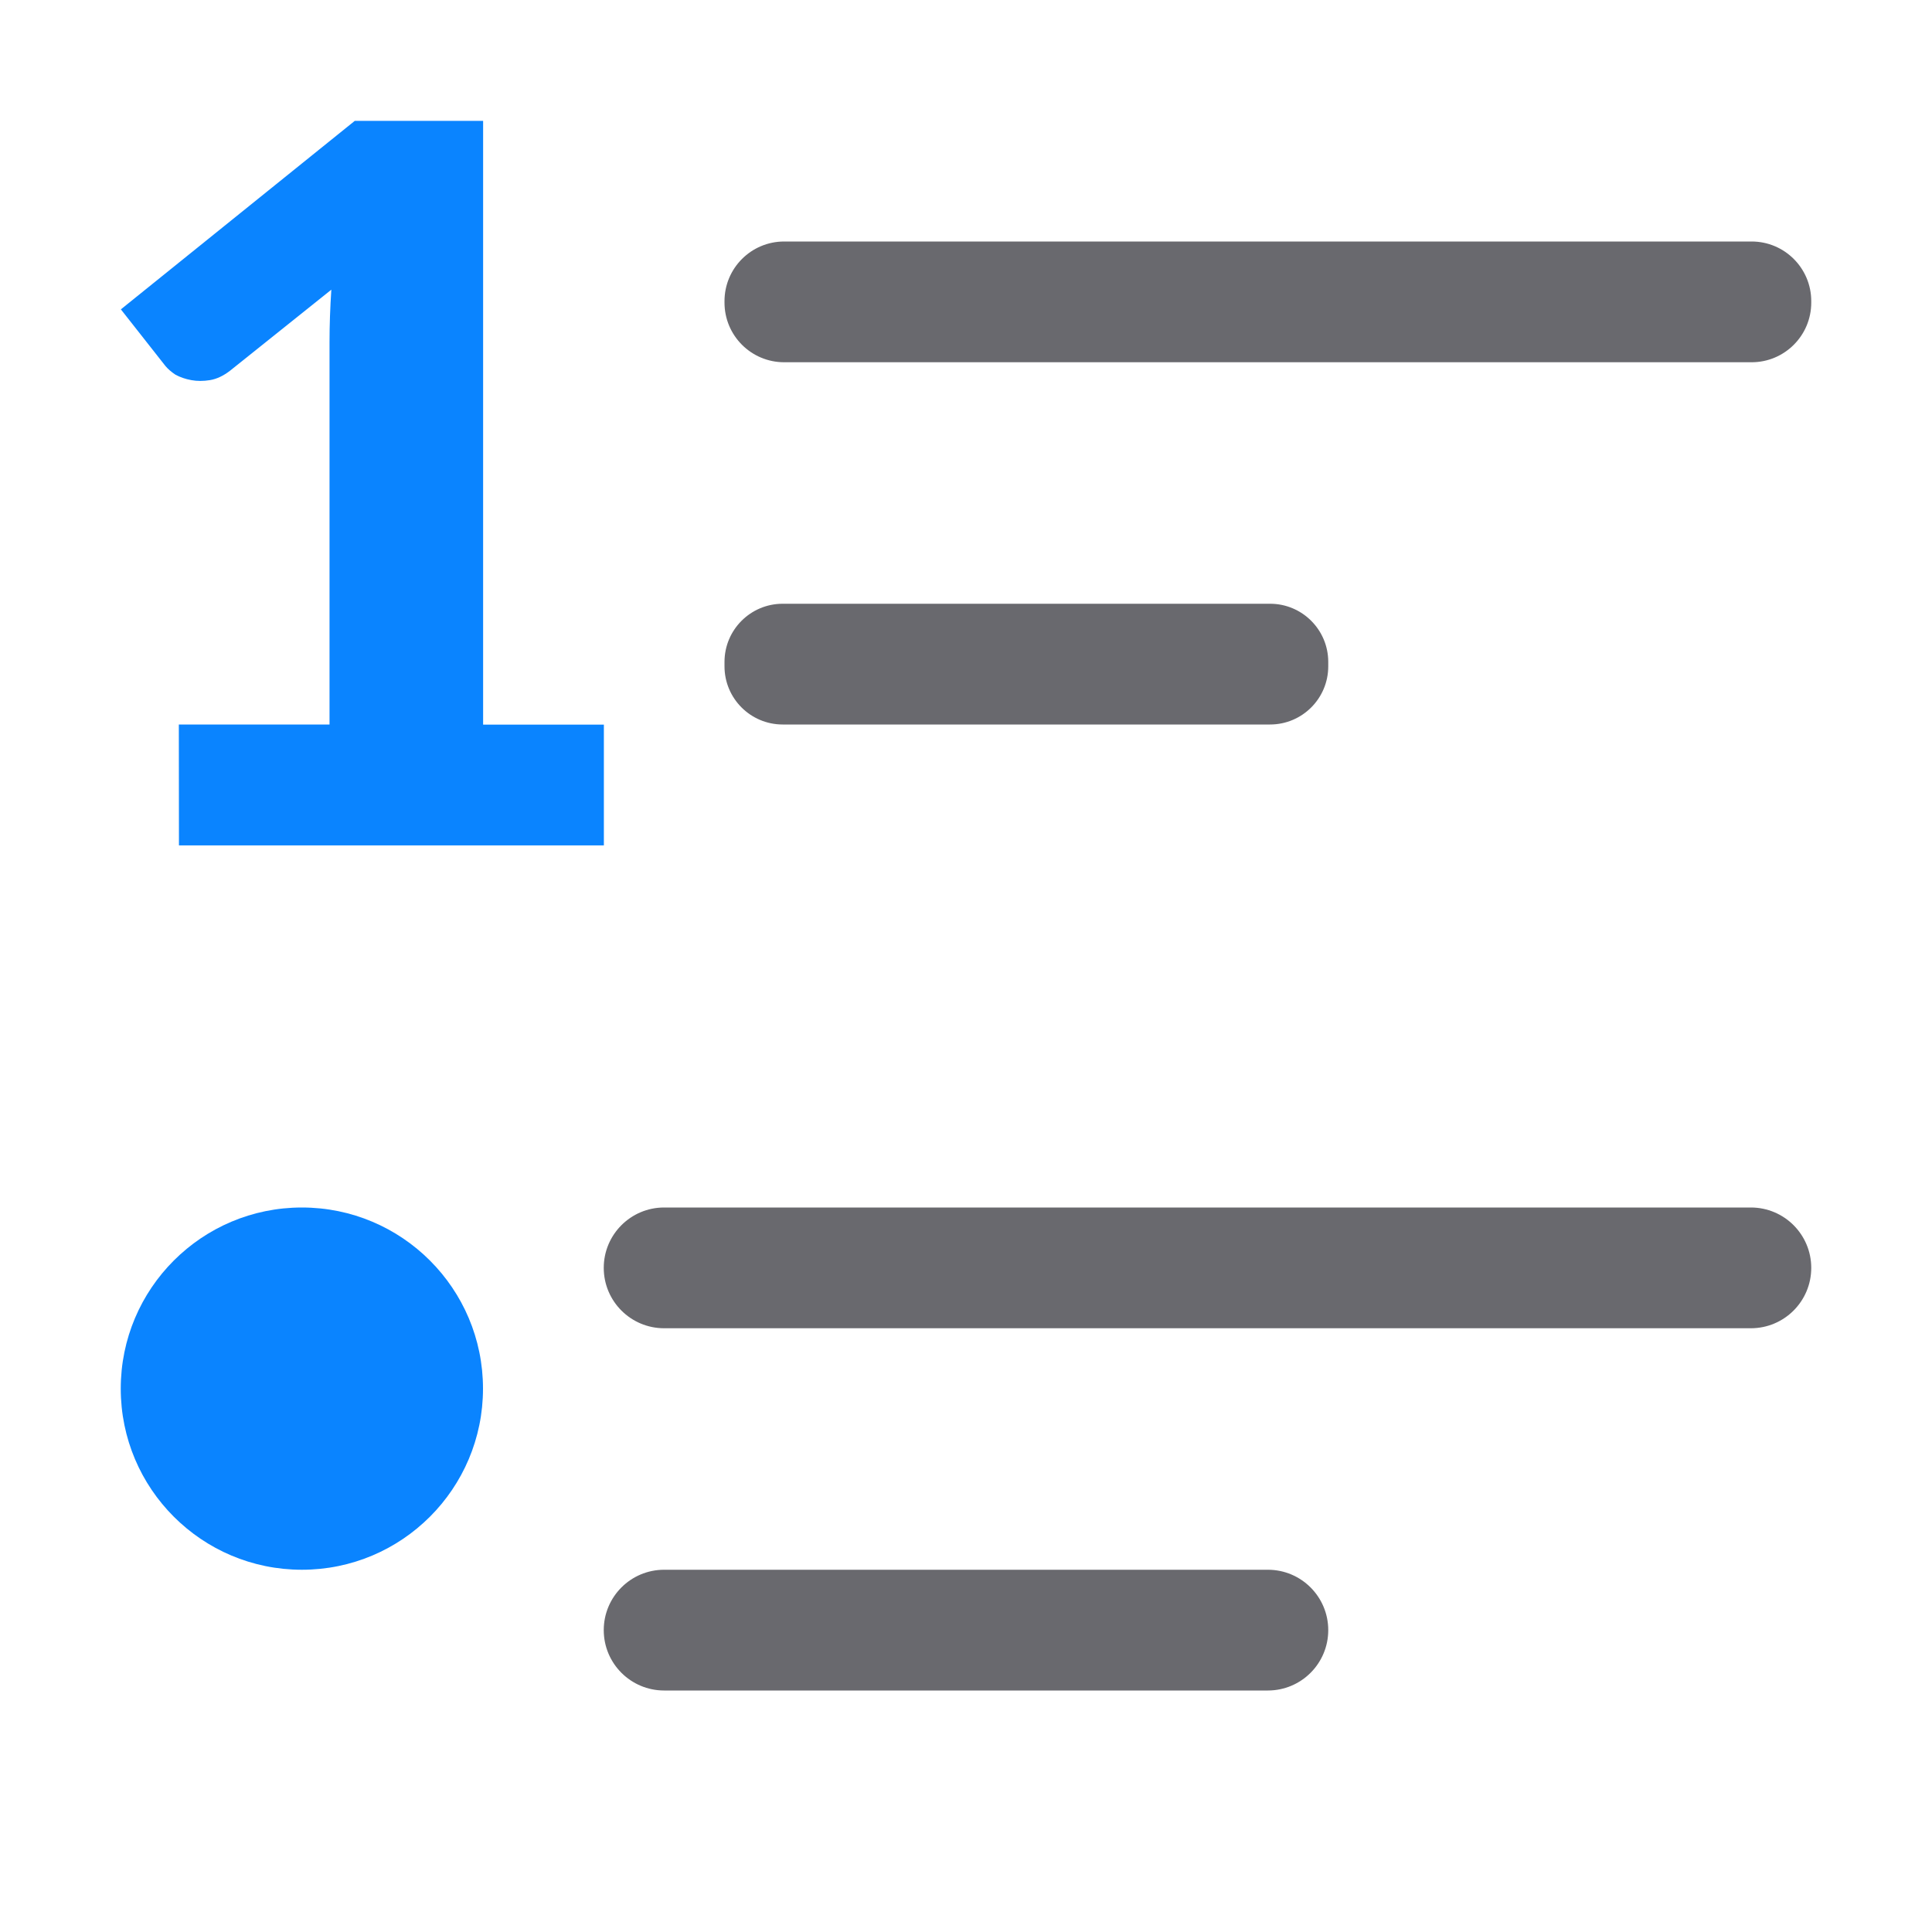
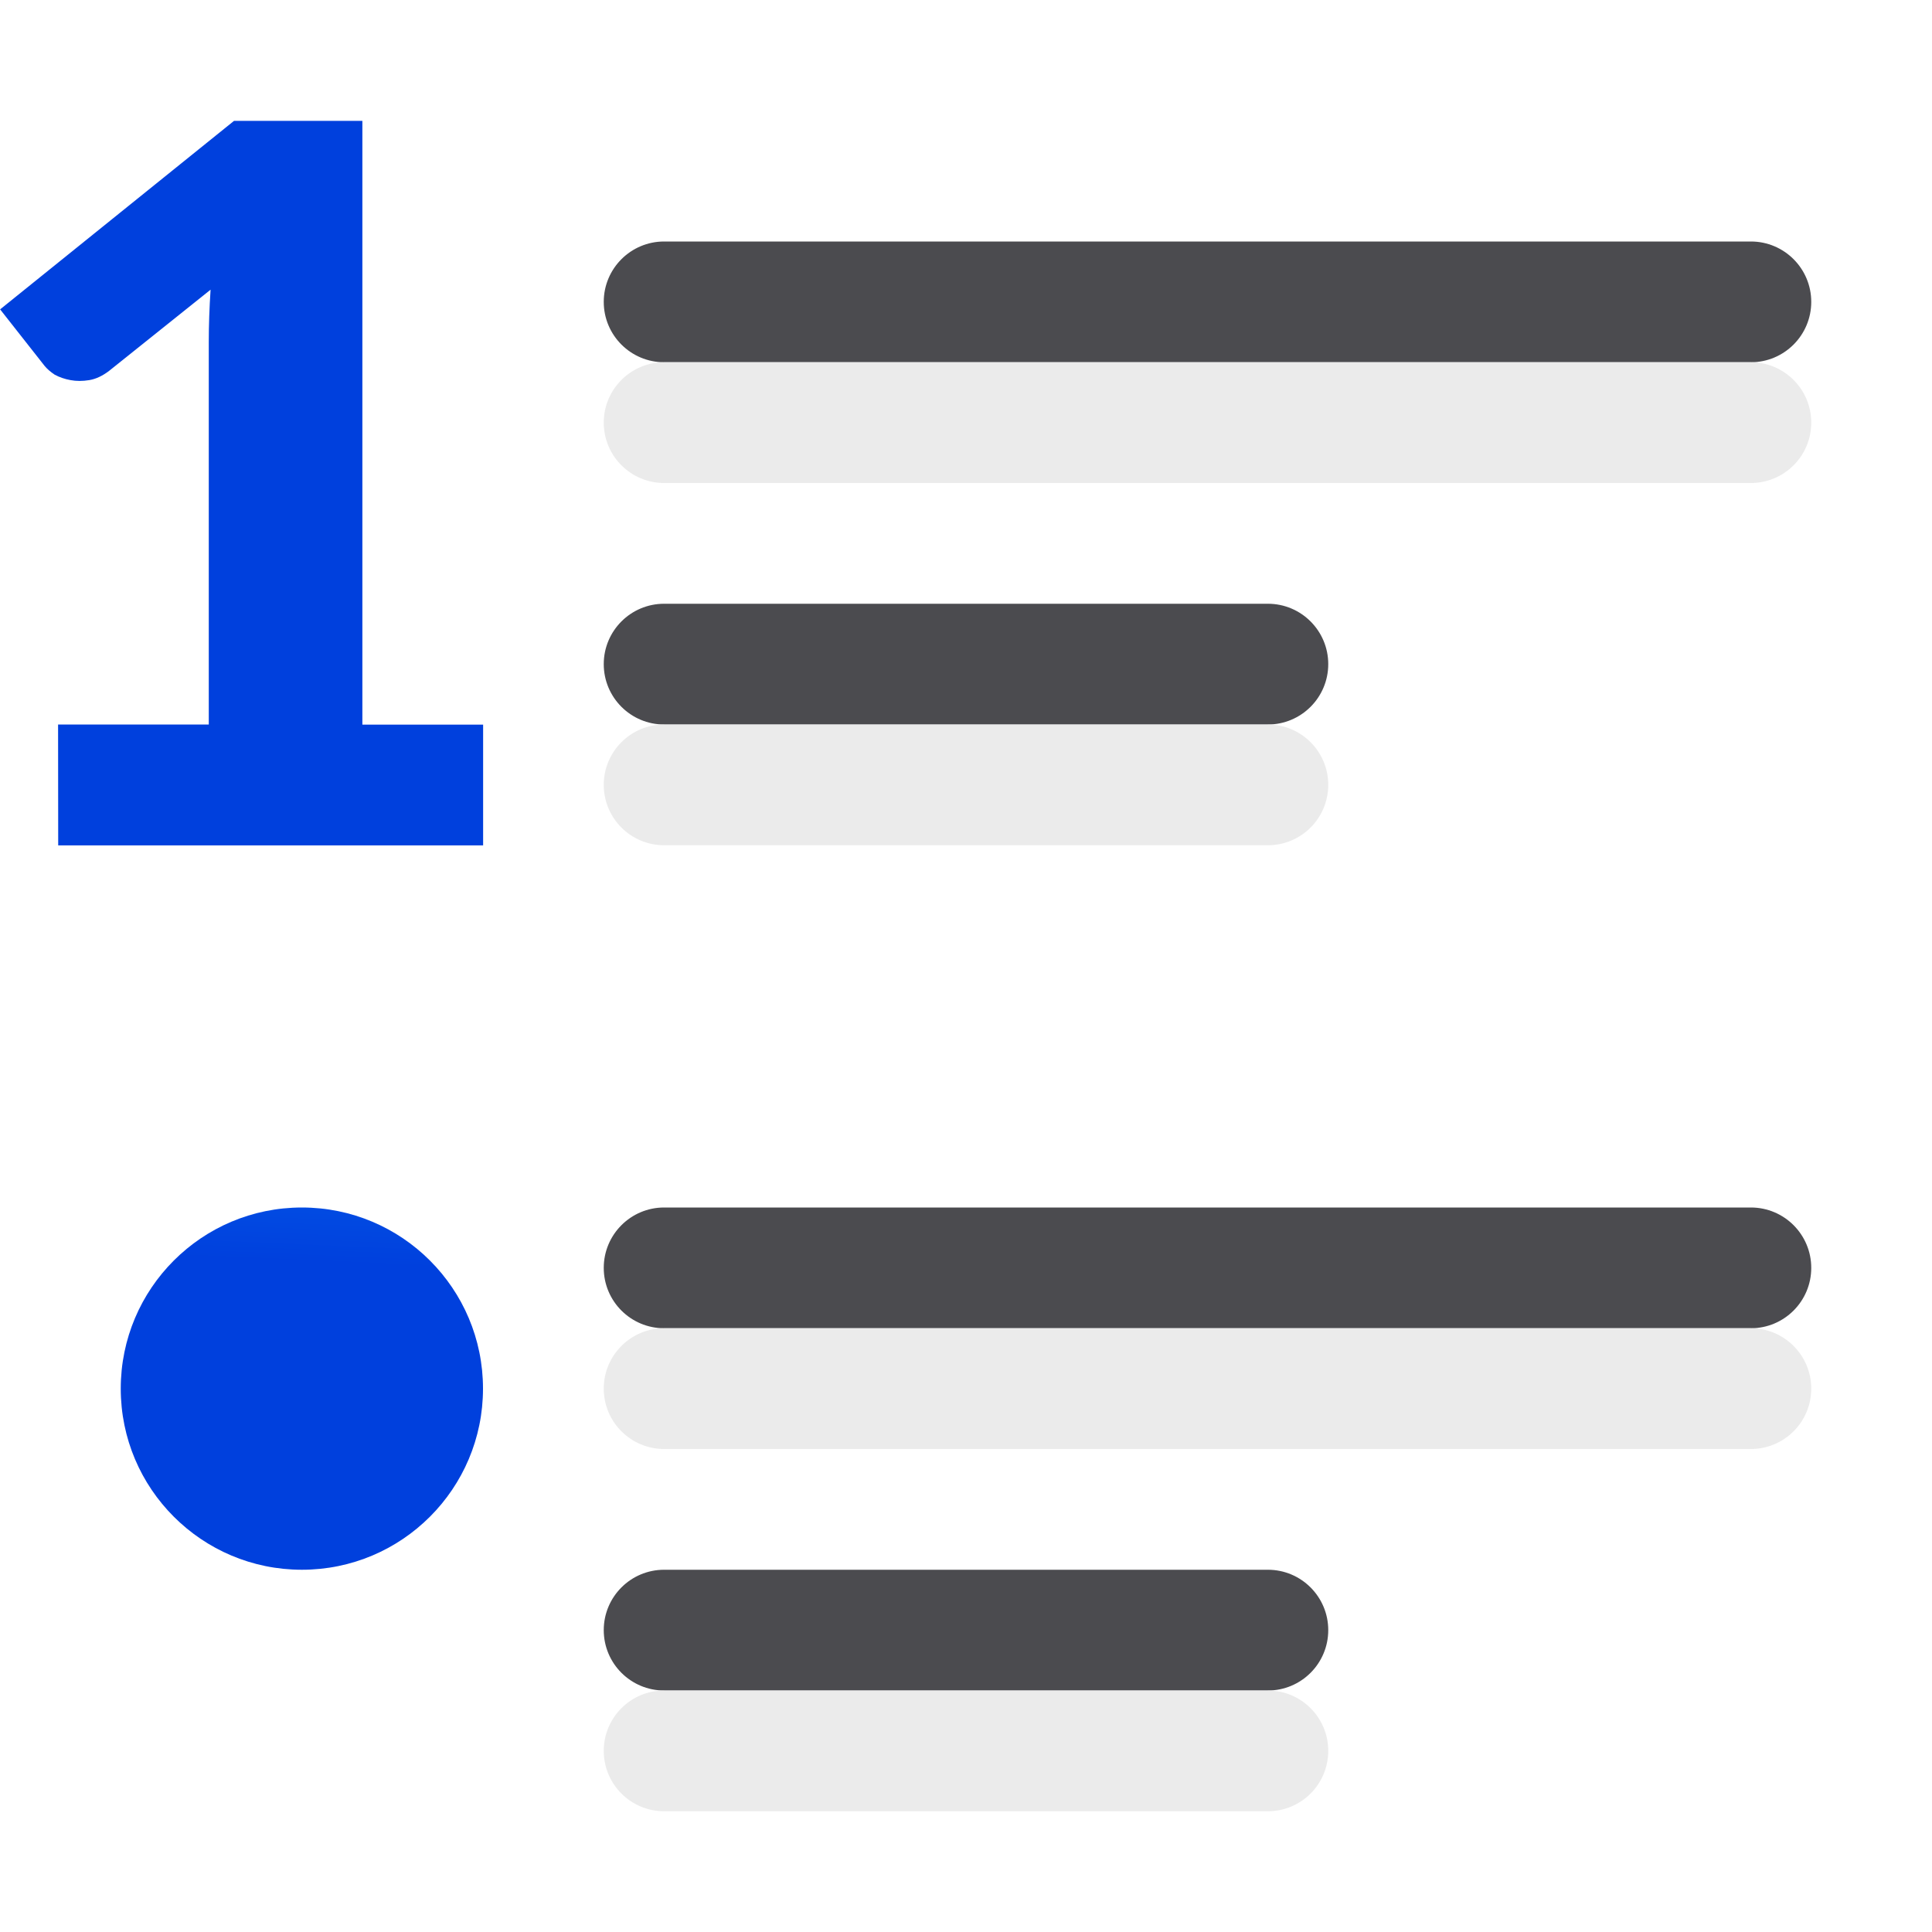
- <svg xmlns="http://www.w3.org/2000/svg" viewBox="0 0 16 16">
-   <g fill="#69696e" transform="scale(-1 1)">
-     <rect height="1" ry=".494" width="9" x="-15" y="2" />
-     <rect height="1" ry=".482" width="5" x="-11" y="5" />
-     <rect height="1" ry=".5" width="10" x="-15" y="10" />
-     <rect height="1" ry=".5" width="6" x="-11" y="13" />
+ <svg xmlns="http://www.w3.org/2000/svg" xmlns:xlink="http://www.w3.org/1999/xlink" viewBox="0 0 16 16" version="1.1" id="svg33">
+   <defs id="defs37">
+     <linearGradient id="a-1" gradientUnits="userSpaceOnUse" x1="2.63" x2="2.754" xlink:href="#b-1" y1="12.938" y2="10.062" />
+     <linearGradient id="b-1" gradientTransform="translate(-25.83051,-3.59322)" gradientUnits="userSpaceOnUse" x1="14" x2="13.797" y1="22" y2="2.136">
+       <stop offset="0" stop-color="#0040dd" id="stop1036" />
+       <stop offset="1" stop-color="#0a84ff" id="stop1038" />
+     </linearGradient>
+   </defs>
+   <linearGradient id="a" gradientTransform="translate(-32.61017 -7.932203)" gradientUnits="userSpaceOnUse" x1="14" x2="13.797" y1="22" y2="2.136">
+     <stop offset="0" stop-color="#0040dd" id="stop2" />
+     <stop offset="1" stop-color="#0a84ff" id="stop4" />
+   </linearGradient>
+   <linearGradient id="b" gradientUnits="userSpaceOnUse" x1="4" x2="3.966" xlink:href="#a" y1="7" y2="1.051" />
+   <linearGradient id="c" gradientUnits="userSpaceOnUse" x1="4" x2="4.068" xlink:href="#a" y1="15" y2="9.153" />
+   <path d="m.481 6h1.248v-3.168c0-.138.005-.283.015-.433l-.84.672c-.055.042-.11.068-.165.077-.055.009-.107.009-.155 0-.049-.009-.092-.024-.131-.045-.036-.024-.063-.048-.083-.072l-.369-.469 1.937-1.561h1.063v5h1v1h-3.519z" fill="url(#b)" id="path9" />
+   <g fill="#69696e" transform="scale(-1 1)" id="g21" style="fill:#4b4b4f;fill-opacity:1">
+     <rect height="1" ry=".5" width="10" x="-15" y="2" id="rect13" style="fill:#4b4b4f;fill-opacity:1" />
+     <rect height="1" ry=".5" width="6" x="-11" y="5" id="rect15" style="fill:#4b4b4f;fill-opacity:1" />
+     <rect height="1" ry=".5" width="10" x="-15" y="10" id="rect17" style="fill:#4b4b4f;fill-opacity:1" />
+     <rect height="1" ry=".5" width="6" x="-11" y="13" id="rect19" style="fill:#4b4b4f;fill-opacity:1" />
  </g>
-   <g fill="#0a84ff">
-     <circle cx="2.5" cy="11.5" r="1.5" />
-     <path d="m1.481 6h1.248v-3.168c0-.138.005-.283.015-.433l-.84.672c-.055.042-.11.068-.165.077-.055.009-.107.009-.155 0-.049-.009-.092-.024-.131-.045-.036-.024-.063-.048-.083-.072l-.369-.469 1.937-1.561h1.063v5h1v1h-3.519z" />
+   <g fill="#eaeaea" fill-opacity=".992" transform="matrix(-1 0 0 1 0 1)" id="g31">
+     <rect height="1" ry=".5" width="10" x="-15" y="2" id="rect23" />
+     <rect height="1" ry=".5" width="6" x="-11" y="5" id="rect25" />
+     <rect height="1" ry=".5" width="10" x="-15" y="10" id="rect27" />
+     <rect height="1" ry=".5" width="6" x="-11" y="13" id="rect29" />
  </g>
+   <path style="fill:url(#a-1)" d="M 4,11.5 A 1.5,1.5 0 0 1 2.5,13 1.5,1.5 0 0 1 1,11.5 1.5,1.5 0 0 1 2.5,10 1.5,1.5 0 0 1 4,11.5 Z" id="path1105" />
</svg>
